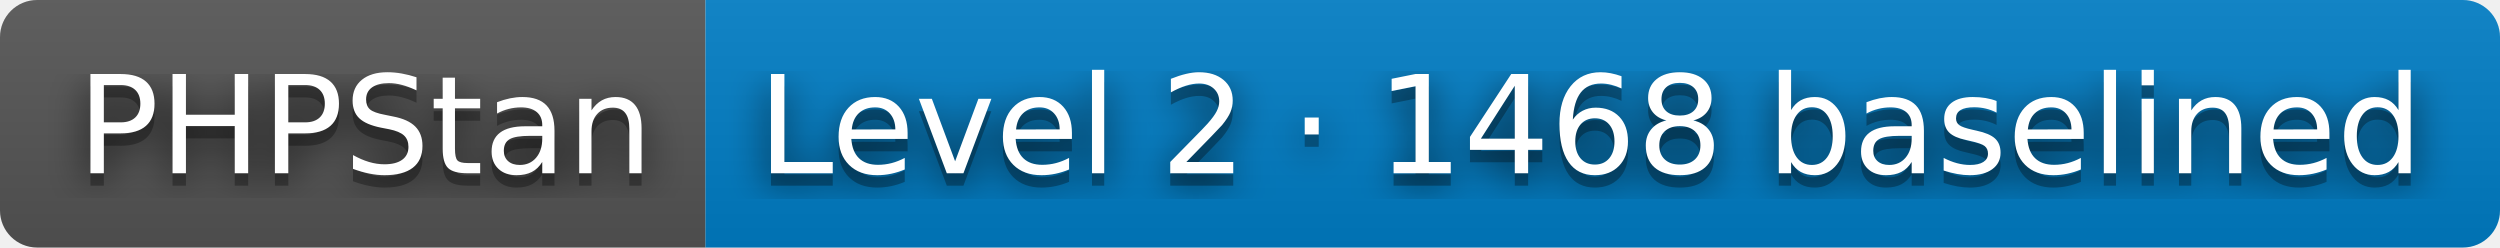
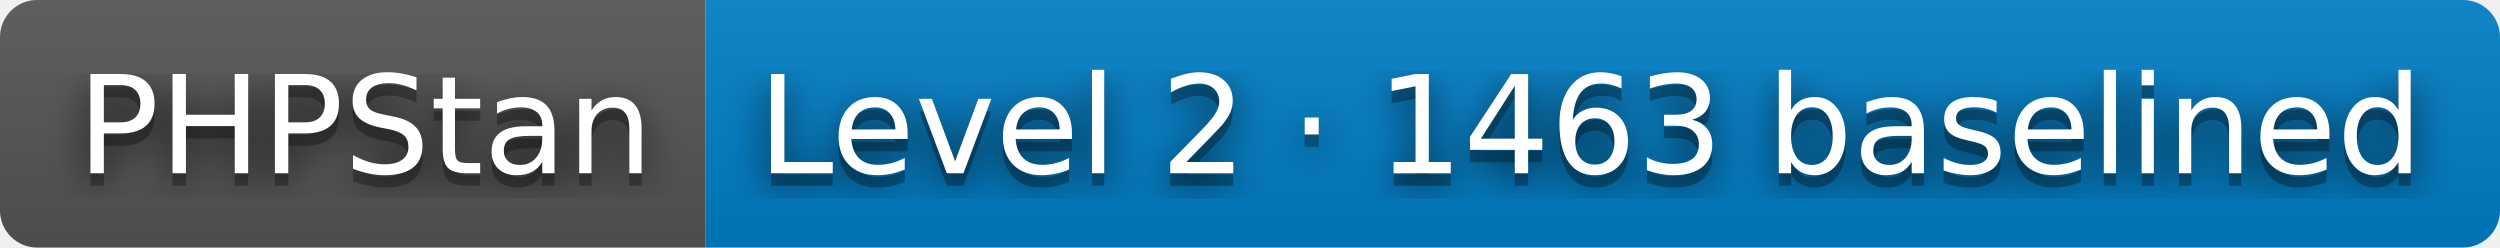
- <svg xmlns="http://www.w3.org/2000/svg" width="202" height="20" role="img" aria-label="PHPStan: Level 2 · 1468 baselined">
+ <svg xmlns="http://www.w3.org/2000/svg" width="202" height="20" role="img" aria-label="PHPStan: Level 2 · 1463 baselined">
  <filter id="blur">
    <feGaussianBlur stdDeviation="16" />
  </filter>
  <linearGradient id="s" x2="0" y2="100%">
    <stop offset="0" stop-color="#bbb" stop-opacity=".1" />
    <stop offset="1" stop-opacity=".1" />
  </linearGradient>
  <clipPath id="r">
    <rect width="202" height="20" rx="3" />
  </clipPath>
  <g clip-path="url(#r)">
    <rect width="57" height="20" fill="#555" />
    <rect x="57" width="145" height="20" fill="#007ec6" />
    <rect width="202" height="20" fill="url(#s)" />
  </g>
  <g fill="#fff" text-anchor="middle" font-family="Verdana,Geneva,DejaVu Sans,sans-serif" text-rendering="geometricPrecision" font-size="110">
    <g transform="scale(.1)">
      <g aria-hidden="true" fill="#010101">
        <text x="295" y="150" fill-opacity=".8" filter="url(#blur)" textLength="470">PHPStan</text>
        <text x="295" y="150" fill-opacity=".3" textLength="470">PHPStan</text>
      </g>
      <text x="295" y="140" textLength="470">PHPStan</text>
    </g>
    <g transform="scale(.1)">
      <g aria-hidden="true" fill="#010101">
-         <text x="1285" y="150" fill-opacity=".8" filter="url(#blur)" textLength="1350">Level 2 · 1468 baselined</text>
-         <text x="1285" y="150" fill-opacity=".3" textLength="1350">Level 2 · 1468 baselined</text>
+         <text x="1285" y="150" fill-opacity=".8" filter="url(#blur)" textLength="1350">Level 2 · 1463 baselined</text>
+         <text x="1285" y="150" fill-opacity=".3" textLength="1350">Level 2 · 1463 baselined</text>
      </g>
-       <text x="1285" y="140" textLength="1350">Level 2 · 1468 baselined</text>
+       <text x="1285" y="140" textLength="1350">Level 2 · 1463 baselined</text>
    </g>
  </g>
</svg>
